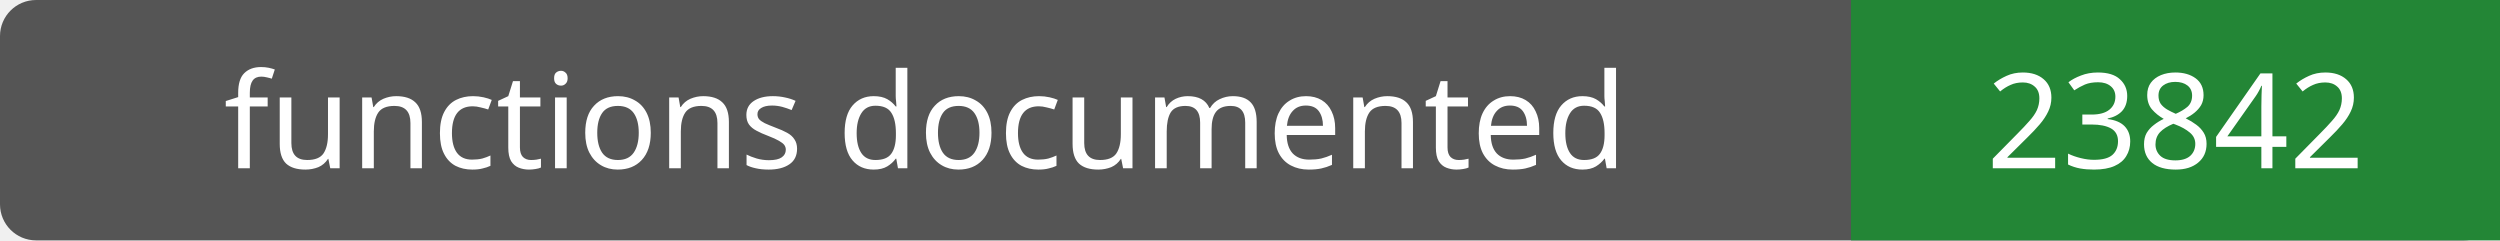
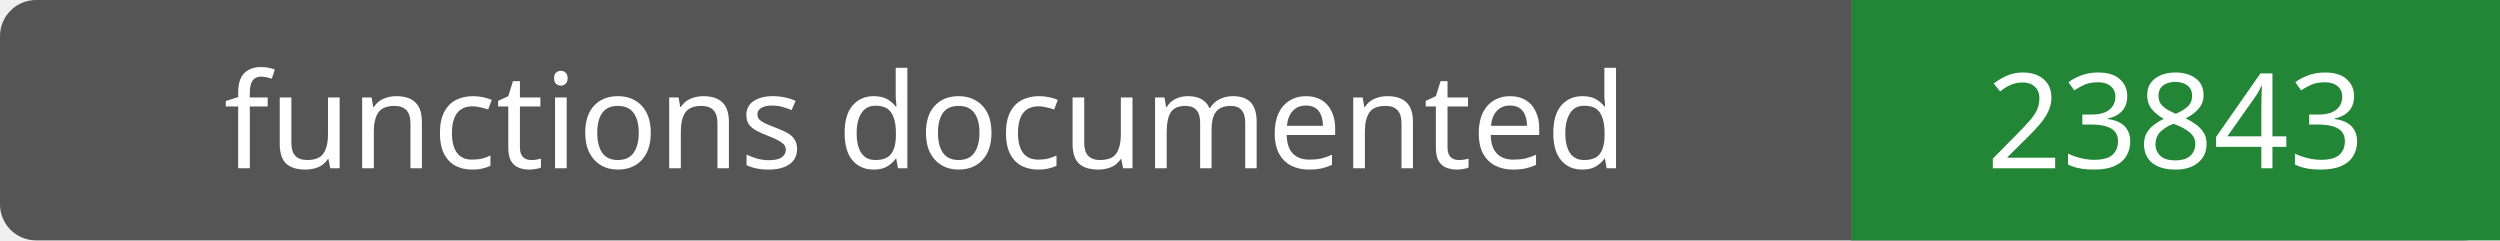
- <svg xmlns="http://www.w3.org/2000/svg" width="208" height="20" role="img" aria-label="functions documented: 23842">
+ <svg xmlns="http://www.w3.org/2000/svg" width="208" height="20" role="img" aria-label="functions documented: 23843">
  <rect width="208" height="20" rx="3" fill="#555" />
  <path fill="#238636" d="M154 0h54v20H154z" />
  <g fill="#fff" text-anchor="middle" font-family="Verdana,sans-serif" font-size="11">
    <text x="77.0" y="14">functions documented</text>
-     <text x="181.0" y="14">23842</text>
+     <text x="181.0" y="14">23843</text>
  </g>
</svg>
